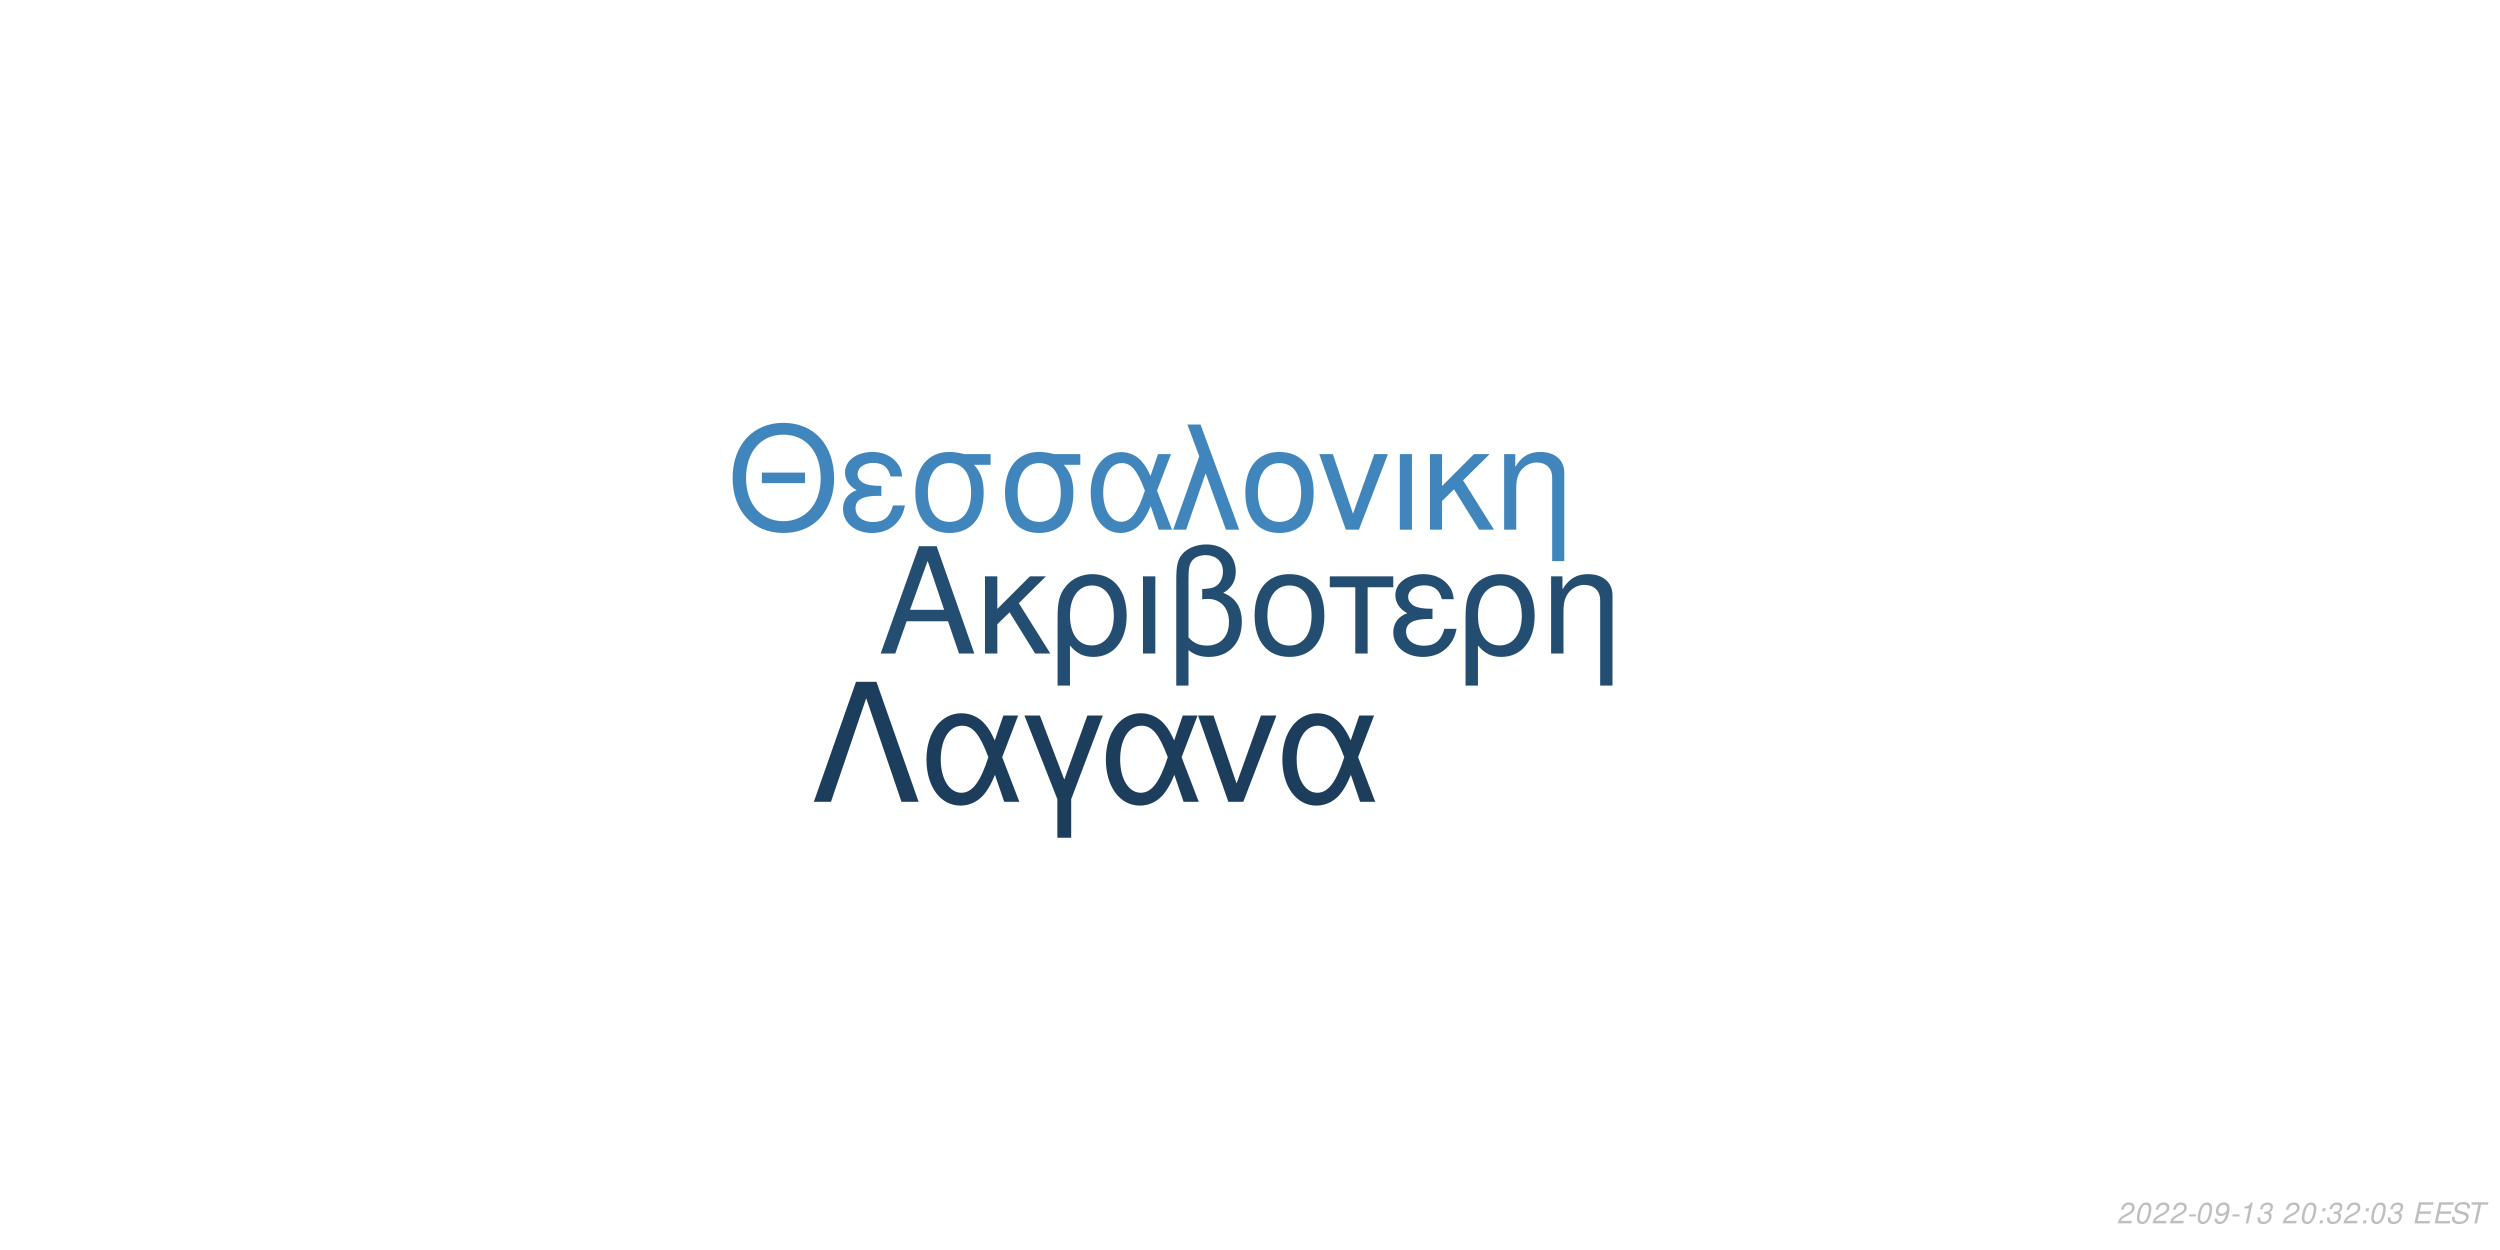
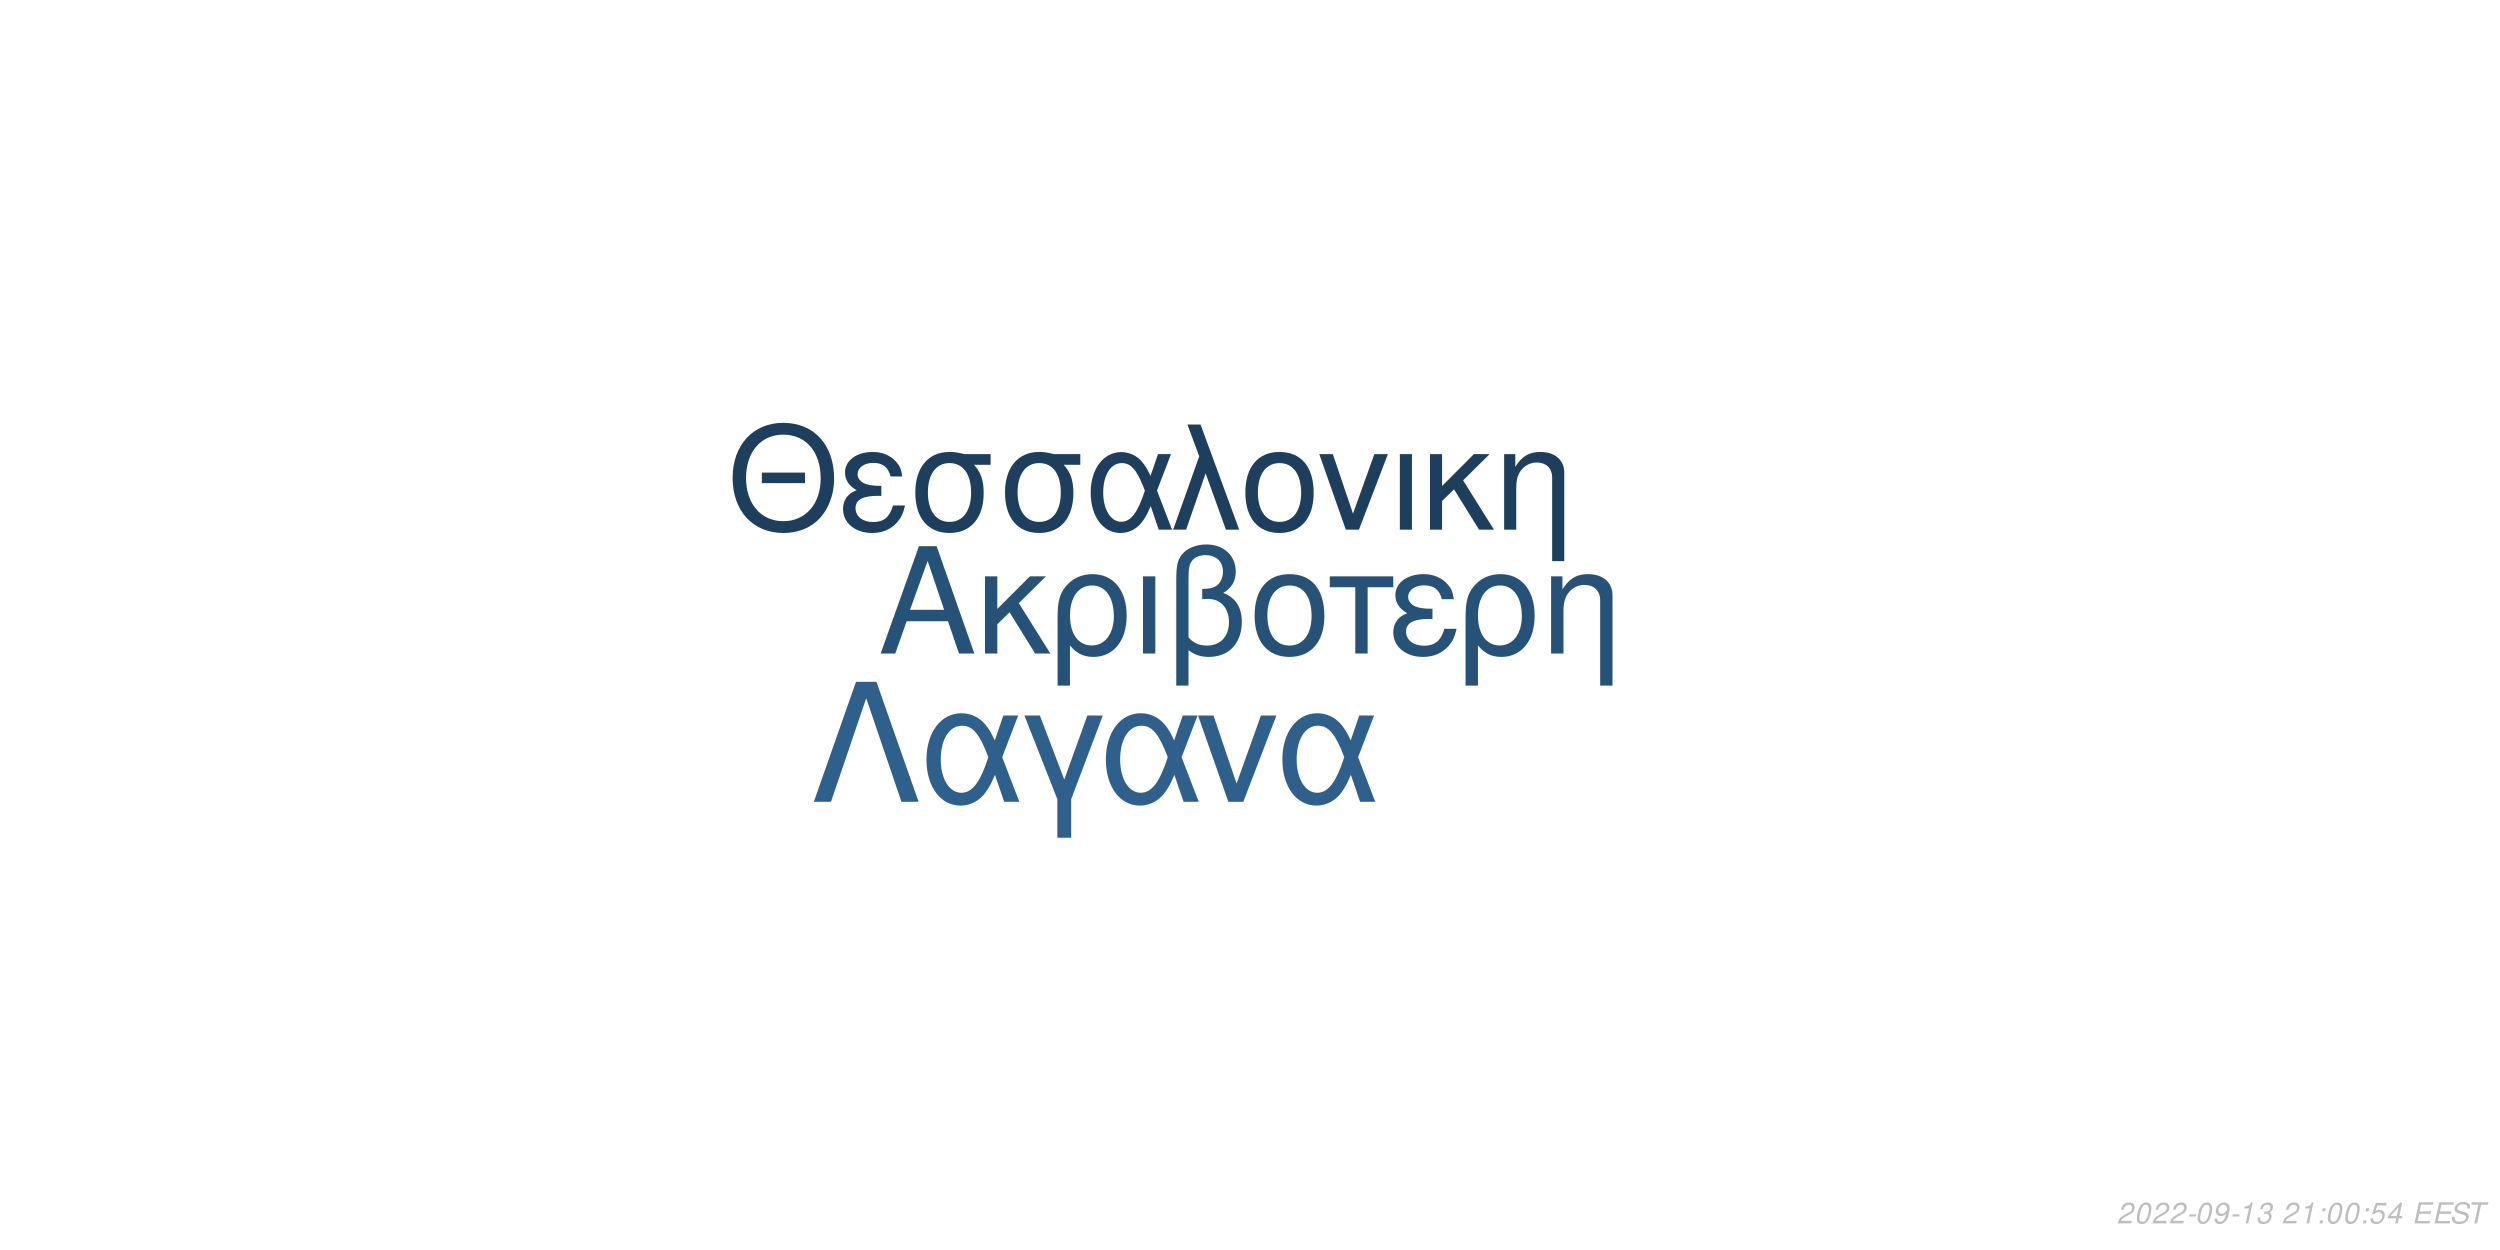
<svg xmlns="http://www.w3.org/2000/svg" xmlns:xlink="http://www.w3.org/1999/xlink" width="864pt" height="432pt" viewBox="0 0 864 432" version="1.1">
  <defs>
    <g>
      <symbol overflow="visible" id="glyph0-0">
        <path style="stroke:none;" d="" />
      </symbol>
      <symbol overflow="visible" id="glyph0-1">
        <path style="stroke:none;" d="M 24.125 -11.141 L 27.938 0 L 33.234 0 L 20.203 -37.094 L 14.094 -37.094 L 0.859 0 L 5.906 0 L 9.828 -11.141 Z M 22.797 -15.109 L 11 -15.109 L 17.094 -32.016 Z M 22.797 -15.109 " />
      </symbol>
      <symbol overflow="visible" id="glyph0-2">
        <path style="stroke:none;" d="M 7.172 -15.422 L 7.172 -26.672 L 2.906 -26.672 L 2.906 0 L 7.172 0 L 7.172 -10.125 L 11.406 -14.25 L 20.25 0 L 25.5 0 L 14.609 -17.406 L 23.969 -26.672 L 18.422 -26.672 Z M 7.172 -15.422 " />
      </symbol>
      <symbol overflow="visible" id="glyph0-3">
        <path style="stroke:none;" d="M 3 11.094 L 7.281 11.094 L 7.281 -2.797 C 9.516 -0.047 11.953 1.172 15.375 1.172 C 22.344 1.172 26.875 -4.422 26.875 -13.031 C 26.875 -21.891 22.297 -27.438 15.062 -27.438 C 11.297 -27.438 7.984 -25.906 5.797 -23.156 C 3.672 -20.516 3 -17.969 3 -12.359 Z M 14.906 -23.516 C 19.547 -23.516 22.438 -19.438 22.438 -12.922 C 22.438 -6.812 19.391 -2.797 14.812 -2.797 C 10.172 -2.797 7.281 -6.766 7.281 -13.125 C 7.281 -19.484 10.234 -23.516 14.906 -23.516 Z M 14.906 -23.516 " />
      </symbol>
      <symbol overflow="visible" id="glyph0-4">
        <path style="stroke:none;" d="M 3.516 0 L 7.781 0 L 7.781 -26.672 L 3.516 -26.672 Z M 3.516 0 " />
      </symbol>
      <symbol overflow="visible" id="glyph0-5">
        <path style="stroke:none;" d="M 4.016 11.094 L 8.25 11.094 L 8.25 -1.172 C 10.172 0.406 12.422 1.172 15.312 1.172 C 22.188 1.172 26.672 -3.609 26.672 -10.891 C 26.672 -15.984 24.578 -19.234 20.25 -20.969 C 23.109 -22.547 24.578 -25.031 24.578 -28.344 C 24.578 -33.844 20.406 -37.703 14.453 -37.703 C 10.938 -37.703 7.734 -36.391 6 -34.25 C 4.484 -32.422 4.016 -30.328 4.016 -25.391 Z M 8.25 -25.656 C 8.25 -29.359 8.5 -30.844 9.469 -32.062 C 10.375 -33.281 12.156 -34 14.094 -34 C 17.812 -34 20.156 -31.812 20.156 -28.297 C 20.156 -25.953 18.984 -23.812 17.297 -23.047 C 16.281 -22.547 15.469 -22.438 12.984 -22.297 L 12.984 -18.781 C 13.734 -18.828 14.344 -18.875 14.969 -18.875 C 19.344 -18.875 22.234 -15.719 22.234 -10.891 C 22.234 -5.906 19.281 -2.75 14.656 -2.75 C 11.953 -2.75 9.922 -3.609 8.25 -5.594 Z M 8.25 -25.656 " />
      </symbol>
      <symbol overflow="visible" id="glyph0-6">
        <path style="stroke:none;" d="M 14.094 -27.438 C 6.562 -27.438 2.094 -22.094 2.094 -13.125 C 2.094 -4.125 6.562 1.172 14.141 1.172 C 21.672 1.172 26.203 -4.172 26.203 -12.922 C 26.203 -22.188 21.828 -27.438 14.094 -27.438 Z M 14.141 -23.516 C 18.938 -23.516 21.781 -19.594 21.781 -12.984 C 21.781 -6.672 18.828 -2.75 14.141 -2.75 C 9.422 -2.75 6.516 -6.672 6.516 -13.125 C 6.516 -19.594 9.422 -23.516 14.141 -23.516 Z M 14.141 -23.516 " />
      </symbol>
      <symbol overflow="visible" id="glyph0-7">
        <path style="stroke:none;" d="M 7.891 0 L 12.156 0 L 12.156 -22.906 L 21.016 -22.906 L 21.016 -26.672 L -0.922 -26.672 L -0.922 -22.906 L 7.891 -22.906 Z M 7.891 0 " />
      </symbol>
      <symbol overflow="visible" id="glyph0-8">
        <path style="stroke:none;" d="M 14.562 -15.469 C 11.344 -15.469 9.562 -15.781 8.297 -16.438 C 6.922 -17.203 6.156 -18.328 6.156 -19.547 C 6.156 -21.891 8.453 -23.562 11.656 -23.562 C 15.062 -23.562 16.953 -22.094 17.812 -18.781 L 21.938 -18.781 C 21.578 -21.266 21.062 -22.5 19.797 -23.922 C 17.812 -26.203 14.906 -27.438 11.453 -27.438 C 5.797 -27.438 1.734 -24.375 1.734 -20.203 C 1.734 -17.609 3.156 -15.375 5.859 -13.938 C 2.797 -12.875 1.016 -10.484 1.016 -7.328 C 1.016 -2.391 5.297 1.172 11.25 1.172 C 14.969 1.172 17.906 -0.109 20.156 -2.641 C 21.578 -4.328 22.297 -5.797 22.906 -8.547 L 18.672 -8.547 C 17.5 -4.422 15.422 -2.703 11.609 -2.703 C 7.938 -2.703 5.438 -4.688 5.438 -7.578 C 5.438 -10.578 7.938 -11.953 13.484 -11.953 C 13.641 -11.953 14.094 -11.953 14.562 -11.906 Z M 14.562 -15.469 " />
      </symbol>
      <symbol overflow="visible" id="glyph0-9">
        <path style="stroke:none;" d="M 3.562 -26.672 L 3.562 0 L 7.844 0 L 7.844 -14.703 C 7.844 -17.906 8.5 -19.891 10.031 -21.531 C 11.406 -22.953 13.188 -23.719 15.062 -23.719 C 18.375 -23.719 20.516 -21.672 20.516 -18.469 L 20.516 11.094 L 24.781 11.094 L 24.781 -20.156 C 24.781 -24.578 21.469 -27.438 16.328 -27.438 C 12.359 -27.438 9.828 -25.906 7.484 -22.188 L 7.484 -26.672 Z M 3.562 -26.672 " />
      </symbol>
      <symbol overflow="visible" id="glyph1-0">
        <path style="stroke:none;" d="" />
      </symbol>
      <symbol overflow="visible" id="glyph1-1">
        <path style="stroke:none;" d="M 26.859 -19.734 L 11.953 -19.734 L 11.953 -16.094 L 26.859 -16.094 Z M 19.328 -36.922 C 8.922 -36.922 1.844 -29.25 1.844 -17.891 C 1.844 -6.484 8.875 1.141 19.391 1.141 C 23.812 1.141 27.703 -0.203 30.641 -2.688 C 34.578 -6.031 36.922 -11.656 36.922 -17.594 C 36.922 -29.297 30 -36.922 19.328 -36.922 Z M 19.328 -32.844 C 27.203 -32.844 32.281 -26.906 32.281 -17.688 C 32.281 -8.922 27.062 -2.938 19.391 -2.938 C 11.609 -2.938 6.484 -8.922 6.484 -17.891 C 6.484 -26.859 11.609 -32.844 19.328 -32.844 Z M 19.328 -32.844 " />
      </symbol>
      <symbol overflow="visible" id="glyph1-2">
        <path style="stroke:none;" d="M 14.25 -15.141 C 11.109 -15.141 9.375 -15.453 8.125 -16.094 C 6.781 -16.844 6.031 -17.938 6.031 -19.141 C 6.031 -21.422 8.266 -23.078 11.406 -23.078 C 14.75 -23.078 16.594 -21.625 17.438 -18.391 L 21.469 -18.391 C 21.125 -20.828 20.625 -22.031 19.391 -23.422 C 17.438 -25.656 14.594 -26.859 11.219 -26.859 C 5.688 -26.859 1.688 -23.875 1.688 -19.781 C 1.688 -17.234 3.094 -15.047 5.734 -13.656 C 2.734 -12.609 1 -10.266 1 -7.172 C 1 -2.344 5.188 1.141 11.016 1.141 C 14.656 1.141 17.547 -0.094 19.734 -2.594 C 21.125 -4.234 21.828 -5.688 22.422 -8.375 L 18.281 -8.375 C 17.141 -4.328 15.094 -2.641 11.359 -2.641 C 7.766 -2.641 5.328 -4.578 5.328 -7.422 C 5.328 -10.359 7.766 -11.703 13.203 -11.703 C 13.359 -11.703 13.797 -11.703 14.25 -11.656 Z M 14.25 -15.141 " />
      </symbol>
      <symbol overflow="visible" id="glyph1-3">
        <path style="stroke:none;" d="M 29 -26.109 L 19.938 -26.109 C 17.594 -26.703 16.438 -26.859 14.703 -26.859 C 7.469 -26.859 2.984 -21.469 2.984 -12.859 C 2.984 -4.031 7.375 1.141 14.797 1.141 C 22.172 1.141 26.609 -4.078 26.609 -12.656 C 26.609 -17.047 25.656 -19.828 23.266 -22.422 L 29 -22.422 Z M 14.797 -23.016 C 19.531 -23.016 22.266 -19.234 22.266 -12.75 C 22.266 -6.531 19.438 -2.688 14.797 -2.688 C 10.172 -2.688 7.328 -6.531 7.328 -12.859 C 7.328 -19.188 10.172 -23.016 14.797 -23.016 Z M 14.797 -23.016 " />
      </symbol>
      <symbol overflow="visible" id="glyph1-4">
        <path style="stroke:none;" d="M 29.344 -26.109 L 24.859 -26.109 L 22.266 -18.578 C 21.125 -21.031 20.484 -22.125 19.328 -23.469 C 17.547 -25.609 14.906 -26.812 12.156 -26.812 C 5.984 -26.812 1.594 -20.984 1.594 -12.812 C 1.594 -4.578 5.828 1.141 11.906 1.141 C 14.953 1.141 17.734 -0.344 19.625 -3.047 C 20.672 -4.531 21.281 -5.688 22.328 -8.172 L 25.109 0 L 29.703 0 L 24.516 -13.5 Z M 20.328 -13.5 C 17.891 -5.922 15.453 -2.734 12.156 -2.734 C 8.516 -2.734 5.922 -6.922 5.922 -12.812 C 5.922 -18.938 8.516 -23.016 12.359 -23.016 C 15.594 -23.016 17.688 -20.531 20.328 -13.5 Z M 20.328 -13.5 " />
      </symbol>
      <symbol overflow="visible" id="glyph1-5">
        <path style="stroke:none;" d="M 1.094 0 L 5.578 0 L 12.312 -19.484 L 19.328 0 L 23.922 0 L 10.562 -36.328 L 6.031 -36.328 L 10.109 -25.359 Z M 1.094 0 " />
      </symbol>
      <symbol overflow="visible" id="glyph1-6">
        <path style="stroke:none;" d="M 13.797 -26.859 C 6.422 -26.859 2.047 -21.625 2.047 -12.859 C 2.047 -4.031 6.422 1.141 13.859 1.141 C 21.234 1.141 25.656 -4.078 25.656 -12.656 C 25.656 -21.719 21.375 -26.859 13.797 -26.859 Z M 13.859 -23.016 C 18.531 -23.016 21.328 -19.188 21.328 -12.703 C 21.328 -6.531 18.438 -2.688 13.859 -2.688 C 9.219 -2.688 6.375 -6.531 6.375 -12.859 C 6.375 -19.188 9.219 -23.016 13.859 -23.016 Z M 13.859 -23.016 " />
      </symbol>
      <symbol overflow="visible" id="glyph1-7">
        <path style="stroke:none;" d="M 14.297 0 L 24.312 -26.109 L 19.625 -26.109 L 12.25 -5.531 L 5.281 -26.109 L 0.594 -26.109 L 9.766 0 Z M 14.297 0 " />
      </symbol>
      <symbol overflow="visible" id="glyph1-8">
        <path style="stroke:none;" d="M 3.438 0 L 7.625 0 L 7.625 -26.109 L 3.438 -26.109 Z M 3.438 0 " />
      </symbol>
      <symbol overflow="visible" id="glyph1-9">
        <path style="stroke:none;" d="M 7.031 -15.094 L 7.031 -26.109 L 2.844 -26.109 L 2.844 0 L 7.031 0 L 7.031 -9.922 L 11.156 -13.953 L 19.828 0 L 24.969 0 L 14.297 -17.047 L 23.469 -26.109 L 18.031 -26.109 Z M 7.031 -15.094 " />
      </symbol>
      <symbol overflow="visible" id="glyph1-10">
        <path style="stroke:none;" d="M 3.484 -26.109 L 3.484 0 L 7.672 0 L 7.672 -14.406 C 7.672 -17.547 8.328 -19.484 9.812 -21.078 C 11.156 -22.469 12.906 -23.219 14.75 -23.219 C 17.984 -23.219 20.078 -21.234 20.078 -18.094 L 20.078 10.859 L 24.266 10.859 L 24.266 -19.734 C 24.266 -24.062 21.031 -26.859 16 -26.859 C 12.109 -26.859 9.609 -25.359 7.328 -21.719 L 7.328 -26.109 Z M 3.484 -26.109 " />
      </symbol>
      <symbol overflow="visible" id="glyph2-0">
        <path style="stroke:none;" d="" />
      </symbol>
      <symbol overflow="visible" id="glyph2-1">
        <path style="stroke:none;" d="M 22.531 -41.484 L 15.484 -41.484 L 0.906 0 L 6.828 0 L 19 -35.797 L 31.188 0 L 37.109 0 Z M 22.531 -41.484 " />
      </symbol>
      <symbol overflow="visible" id="glyph2-2">
        <path style="stroke:none;" d="M 33.516 -29.812 L 28.391 -29.812 L 25.438 -21.219 C 24.125 -24.016 23.391 -25.266 22.078 -26.797 C 20.031 -29.25 17.016 -30.609 13.891 -30.609 C 6.828 -30.609 1.828 -23.953 1.828 -14.625 C 1.828 -5.234 6.656 1.312 13.594 1.312 C 17.078 1.312 20.266 -0.391 22.422 -3.469 C 23.609 -5.172 24.297 -6.484 25.5 -9.328 L 28.688 0 L 33.922 0 L 28 -15.422 Z M 23.219 -15.422 C 20.422 -6.766 17.641 -3.125 13.891 -3.125 C 9.734 -3.125 6.766 -7.906 6.766 -14.625 C 6.766 -21.625 9.734 -26.297 14.109 -26.297 C 17.812 -26.297 20.203 -23.453 23.219 -15.422 Z M 23.219 -15.422 " />
      </symbol>
      <symbol overflow="visible" id="glyph2-3">
        <path style="stroke:none;" d="M 12.062 12.406 L 16.844 12.406 L 16.844 -0.906 L 27.766 -29.812 L 22.422 -29.812 L 14.453 -7.688 L 6.031 -29.812 L 0.688 -29.812 L 12.062 -0.906 Z M 12.062 12.406 " />
      </symbol>
      <symbol overflow="visible" id="glyph2-4">
        <path style="stroke:none;" d="M 16.328 0 L 27.766 -29.812 L 22.422 -29.812 L 14 -6.312 L 6.031 -29.812 L 0.688 -29.812 L 11.156 0 Z M 16.328 0 " />
      </symbol>
      <symbol overflow="visible" id="glyph3-0">
        <path style="stroke:none;" d="" />
      </symbol>
      <symbol overflow="visible" id="glyph3-1">
        <path style="stroke:none;" d="M 5.234 -0.875 L 1.469 -0.875 C 1.641 -1.375 2.203 -1.891 3.109 -2.344 L 4.234 -2.938 C 5.562 -3.625 6.219 -4.469 6.219 -5.484 C 6.219 -5.938 6.062 -6.359 5.797 -6.656 C 5.469 -7.047 4.984 -7.234 4.312 -7.234 C 2.766 -7.234 1.891 -6.453 1.484 -4.734 L 2.375 -4.734 C 2.484 -5.188 2.609 -5.484 2.797 -5.75 C 3.094 -6.203 3.609 -6.453 4.188 -6.453 C 4.891 -6.453 5.344 -6.031 5.344 -5.375 C 5.344 -4.703 4.859 -4.094 4.016 -3.656 L 2.984 -3.125 C 1.234 -2.188 0.797 -1.656 0.344 -0.016 L 5.047 -0.016 Z M 5.234 -0.875 " />
      </symbol>
      <symbol overflow="visible" id="glyph3-2">
        <path style="stroke:none;" d="M 4.203 -7.234 C 3.375 -7.234 2.688 -6.812 2.125 -5.984 C 1.484 -5.047 0.984 -3.188 0.984 -1.734 C 0.984 -1.109 1.172 -0.562 1.484 -0.266 C 1.797 0.047 2.281 0.234 2.766 0.234 C 3.625 0.234 4.281 -0.156 4.859 -1.016 C 5.516 -1.953 6 -3.797 6 -5.266 C 6 -6.5 5.328 -7.234 4.203 -7.234 Z M 4.094 -6.453 C 4.734 -6.453 5.125 -5.984 5.125 -5.156 C 5.125 -4.203 4.781 -2.625 4.406 -1.812 C 3.984 -0.938 3.516 -0.547 2.875 -0.547 C 2.25 -0.547 1.875 -1.031 1.875 -1.828 C 1.875 -2.797 2.203 -4.344 2.594 -5.203 C 2.984 -6.047 3.453 -6.453 4.094 -6.453 Z M 4.094 -6.453 " />
      </symbol>
      <symbol overflow="visible" id="glyph3-3">
        <path style="stroke:none;" d="M 3.516 -3.125 L 1.125 -3.125 L 0.969 -2.406 L 3.359 -2.406 Z M 3.516 -3.125 " />
      </symbol>
      <symbol overflow="visible" id="glyph3-4">
        <path style="stroke:none;" d="M 0.844 -1.656 C 0.844 -1.547 0.844 -1.438 0.844 -1.375 C 0.844 -0.406 1.531 0.234 2.578 0.234 C 3.203 0.234 3.766 0.016 4.297 -0.438 C 4.938 -1 5.312 -1.656 5.594 -2.719 C 5.844 -3.672 6.016 -4.766 6.016 -5.375 C 6.016 -5.844 5.844 -6.328 5.547 -6.656 C 5.203 -7.031 4.703 -7.234 4.062 -7.234 C 2.516 -7.234 1.297 -5.938 1.297 -4.266 C 1.297 -3.203 1.984 -2.547 3.047 -2.547 C 3.484 -2.547 3.953 -2.672 4.281 -2.891 C 4.406 -2.984 4.547 -3.078 4.828 -3.344 C 4.438 -1.484 3.703 -0.547 2.703 -0.547 C 2.109 -0.547 1.719 -0.938 1.719 -1.547 L 1.719 -1.656 Z M 3.953 -6.453 C 4.625 -6.453 5.141 -5.953 5.141 -5.281 C 5.141 -4.188 4.312 -3.312 3.297 -3.312 C 2.594 -3.312 2.172 -3.734 2.172 -4.453 C 2.172 -5.562 2.984 -6.453 3.953 -6.453 Z M 3.953 -6.453 " />
      </symbol>
      <symbol overflow="visible" id="glyph3-5">
        <path style="stroke:none;" d="M 3.703 -5.188 L 2.594 0 L 3.469 0 L 5.016 -7.234 L 4.438 -7.234 C 3.906 -6.156 3.688 -6.016 2.234 -5.812 L 2.109 -5.188 Z M 3.703 -5.188 " />
      </symbol>
      <symbol overflow="visible" id="glyph3-6">
        <path style="stroke:none;" d="M 2.922 -3.312 C 3.125 -3.344 3.234 -3.344 3.375 -3.344 C 4.203 -3.344 4.688 -3 4.688 -2.406 C 4.688 -1.312 3.906 -0.547 2.781 -0.547 C 2.047 -0.547 1.594 -0.938 1.594 -1.562 C 1.594 -1.719 1.609 -1.844 1.656 -2.094 L 0.766 -2.094 C 0.734 -1.797 0.719 -1.641 0.719 -1.469 C 0.719 -0.375 1.406 0.234 2.641 0.234 C 3.547 0.234 4.297 -0.078 4.812 -0.656 C 5.266 -1.156 5.562 -1.875 5.562 -2.547 C 5.562 -3.125 5.344 -3.453 4.797 -3.734 C 5.641 -4.234 6.016 -4.844 6.016 -5.734 C 6.016 -6.656 5.312 -7.234 4.203 -7.234 C 3.375 -7.234 2.672 -6.938 2.188 -6.375 C 1.891 -6.031 1.703 -5.641 1.516 -4.906 L 2.391 -4.906 C 2.5 -5.359 2.594 -5.594 2.734 -5.812 C 3.047 -6.234 3.516 -6.453 4.078 -6.453 C 4.734 -6.453 5.141 -6.125 5.141 -5.578 C 5.141 -5.188 5.016 -4.797 4.797 -4.547 C 4.516 -4.234 4 -4.062 3.266 -4.062 L 3.078 -4.062 Z M 2.922 -3.312 " />
      </symbol>
      <symbol overflow="visible" id="glyph3-7">
        <path style="stroke:none;" d="" />
      </symbol>
      <symbol overflow="visible" id="glyph3-8">
        <path style="stroke:none;" d="M 2.359 -1.031 L 1.312 -1.031 L 1.094 0 L 2.141 0 Z M 3.266 -5.234 L 2.219 -5.234 L 2 -4.203 L 3.047 -4.203 Z M 3.266 -5.234 " />
      </symbol>
      <symbol overflow="visible" id="glyph3-9">
+         <path style="stroke:none;" d="M 6.297 -7.094 L 2.594 -7.094 L 1.234 -3.234 L 2.047 -3.234 C 2.656 -3.766 2.938 -3.906 3.531 -3.906 C 4.328 -3.906 4.797 -3.453 4.797 -2.688 C 4.797 -1.438 3.969 -0.547 2.828 -0.547 C 2.031 -0.547 1.609 -0.938 1.578 -1.734 L 0.703 -1.734 L 0.703 -1.516 C 0.703 -0.938 0.844 -0.547 1.188 -0.266 C 1.562 0.062 2.078 0.234 2.703 0.234 C 3.656 0.234 4.391 -0.156 4.984 -0.922 C 5.422 -1.5 5.672 -2.234 5.672 -2.953 C 5.672 -4 4.938 -4.672 3.812 -4.672 C 3.328 -4.672 2.906 -4.547 2.406 -4.234 L 3.109 -6.219 L 6.109 -6.219 Z M 6.297 -7.094 " />
+       </symbol>
+       <symbol overflow="visible" id="glyph3-10">
+         <path style="stroke:none;" d="M 3.625 -1.75 L 3.266 0 L 4.141 0 L 4.516 -1.75 L 5.562 -1.75 L 5.734 -2.531 L 4.688 -2.531 L 5.688 -7.234 L 5.016 -7.234 L 0.844 -2.672 L 0.641 -1.75 Z M 3.797 -2.531 L 1.594 -2.531 L 4.469 -5.703 Z M 3.797 -2.531 " />
+       </symbol>
+       <symbol overflow="visible" id="glyph3-11">
        <path style="stroke:none;" d="M 2.547 -3.312 L 6.5 -3.312 L 6.688 -4.141 L 2.719 -4.141 L 3.219 -6.469 L 7.344 -6.469 L 7.516 -7.297 L 2.453 -7.297 L 0.906 0 L 6.125 0 L 6.297 -0.812 L 2.016 -0.812 Z M 2.547 -3.312 " />
      </symbol>
-       <symbol overflow="visible" id="glyph3-10">
+       <symbol overflow="visible" id="glyph3-12">
        <path style="stroke:none;" d="M 7.062 -5.156 C 7.125 -5.438 7.141 -5.562 7.141 -5.703 C 7.141 -6.156 6.938 -6.594 6.594 -6.891 C 6.188 -7.25 5.656 -7.406 4.875 -7.406 C 3.844 -7.406 3.047 -7.125 2.5 -6.562 C 2.094 -6.141 1.781 -5.438 1.781 -4.922 C 1.781 -4.297 2.219 -3.766 2.891 -3.562 L 4.594 -3.094 C 5.406 -2.859 5.734 -2.578 5.734 -2.094 C 5.734 -1.781 5.547 -1.406 5.266 -1.141 C 4.844 -0.766 4.266 -0.578 3.453 -0.578 C 2.328 -0.578 1.812 -0.984 1.812 -1.906 C 1.812 -2.047 1.812 -2.125 1.844 -2.312 L 0.984 -2.312 C 0.906 -2.062 0.891 -1.906 0.891 -1.688 C 0.891 -0.484 1.797 0.234 3.297 0.234 C 4.359 0.234 5.234 -0.062 5.812 -0.609 C 6.344 -1.078 6.688 -1.797 6.688 -2.375 C 6.688 -2.641 6.609 -2.906 6.453 -3.156 C 6.234 -3.5 5.938 -3.703 5.469 -3.828 L 3.75 -4.312 C 2.984 -4.547 2.734 -4.734 2.734 -5.188 C 2.734 -5.547 2.875 -5.844 3.188 -6.109 C 3.547 -6.438 4.031 -6.594 4.703 -6.594 C 5.266 -6.594 5.688 -6.484 5.906 -6.297 C 6.094 -6.125 6.219 -5.797 6.219 -5.516 C 6.219 -5.422 6.203 -5.344 6.188 -5.156 Z M 7.062 -5.156 " />
      </symbol>
-       <symbol overflow="visible" id="glyph3-11">
+       <symbol overflow="visible" id="glyph3-13">
        <path style="stroke:none;" d="M 4.938 -6.469 L 7.312 -6.469 L 7.484 -7.297 L 1.75 -7.297 L 1.578 -6.469 L 3.984 -6.469 L 2.609 0 L 3.547 0 Z M 4.938 -6.469 " />
      </symbol>
    </g>
  </defs>
  <g id="surface1">
    <rect x="0" y="0" width="864" height="432" style="fill:rgb(100%,100%,100%);fill-opacity:1;stroke:none;" />
-     <g style="fill:rgb(14.118%,30.588%,44.314%);fill-opacity:1;">
+     <g style="fill:rgb(15.294%,32.157%,47.059%);fill-opacity:1;">
      <use xlink:href="#glyph0-1" x="303.5" y="225.861" />
      <use xlink:href="#glyph0-2" x="337.5" y="225.861" />
      <use xlink:href="#glyph0-3" x="362.5" y="225.861" />
      <use xlink:href="#glyph0-4" x="391.5" y="225.861" />
      <use xlink:href="#glyph0-5" x="402.5" y="225.861" />
      <use xlink:href="#glyph0-6" x="431.5" y="225.861" />
      <use xlink:href="#glyph0-7" x="460.5" y="225.861" />
      <use xlink:href="#glyph0-8" x="480.5" y="225.861" />
      <use xlink:href="#glyph0-3" x="503.5" y="225.861" />
      <use xlink:href="#glyph0-9" x="532.5" y="225.861" />
    </g>
-     <g style="fill:rgb(25.098%,52.157%,73.725%);fill-opacity:1;">
+     <g style="fill:rgb(11.373%,24.314%,36.471%);fill-opacity:1;">
      <use xlink:href="#glyph1-1" x="251.348" y="183.058" />
      <use xlink:href="#glyph1-2" x="290.348" y="183.058" />
      <use xlink:href="#glyph1-3" x="313.348" y="183.058" />
      <use xlink:href="#glyph1-3" x="344.348" y="183.058" />
      <use xlink:href="#glyph1-4" x="375.348" y="183.058" />
      <use xlink:href="#glyph1-5" x="404.348" y="183.058" />
      <use xlink:href="#glyph1-6" x="428.348" y="183.058" />
      <use xlink:href="#glyph1-7" x="455.348" y="183.058" />
      <use xlink:href="#glyph1-8" x="480.348" y="183.058" />
      <use xlink:href="#glyph1-9" x="491.348" y="183.058" />
      <use xlink:href="#glyph1-10" x="516.348" y="183.058" />
    </g>
-     <g style="fill:rgb(10.98%,23.922%,35.686%);fill-opacity:1;">
+     <g style="fill:rgb(18.039%,37.647%,54.51%);fill-opacity:1;">
      <use xlink:href="#glyph2-1" x="280.359" y="277.105" />
      <use xlink:href="#glyph2-2" x="318.359" y="277.105" />
      <use xlink:href="#glyph2-3" x="353.359" y="277.105" />
      <use xlink:href="#glyph2-2" x="380.359" y="277.105" />
      <use xlink:href="#glyph2-4" x="413.359" y="277.105" />
      <use xlink:href="#glyph2-2" x="441.359" y="277.105" />
    </g>
    <g style="fill:rgb(74.51%,74.51%,74.51%);fill-opacity:1;">
      <use xlink:href="#glyph3-1" x="731.52" y="422.81" />
      <use xlink:href="#glyph3-2" x="737.52" y="422.81" />
      <use xlink:href="#glyph3-1" x="743.52" y="422.81" />
      <use xlink:href="#glyph3-1" x="749.52" y="422.81" />
      <use xlink:href="#glyph3-3" x="755.52" y="422.81" />
      <use xlink:href="#glyph3-2" x="758.52" y="422.81" />
      <use xlink:href="#glyph3-4" x="764.52" y="422.81" />
      <use xlink:href="#glyph3-3" x="770.52" y="422.81" />
      <use xlink:href="#glyph3-5" x="773.52" y="422.81" />
      <use xlink:href="#glyph3-6" x="779.52" y="422.81" />
      <use xlink:href="#glyph3-7" x="785.52" y="422.81" />
      <use xlink:href="#glyph3-1" x="788.52" y="422.81" />
-       <use xlink:href="#glyph3-2" x="794.52" y="422.81" />
+       <use xlink:href="#glyph3-5" x="794.52" y="422.81" />
      <use xlink:href="#glyph3-8" x="800.52" y="422.81" />
-       <use xlink:href="#glyph3-6" x="803.52" y="422.81" />
-       <use xlink:href="#glyph3-1" x="809.52" y="422.81" />
+       <use xlink:href="#glyph3-2" x="803.52" y="422.81" />
+       <use xlink:href="#glyph3-2" x="809.52" y="422.81" />
      <use xlink:href="#glyph3-8" x="815.52" y="422.81" />
-       <use xlink:href="#glyph3-2" x="818.52" y="422.81" />
-       <use xlink:href="#glyph3-6" x="824.52" y="422.81" />
+       <use xlink:href="#glyph3-9" x="818.52" y="422.81" />
+       <use xlink:href="#glyph3-10" x="824.52" y="422.81" />
      <use xlink:href="#glyph3-7" x="830.52" y="422.81" />
-       <use xlink:href="#glyph3-9" x="833.52" y="422.81" />
-       <use xlink:href="#glyph3-9" x="840.52" y="422.81" />
-       <use xlink:href="#glyph3-10" x="846.52" y="422.81" />
-       <use xlink:href="#glyph3-11" x="852.52" y="422.81" />
+       <use xlink:href="#glyph3-11" x="833.52" y="422.81" />
+       <use xlink:href="#glyph3-11" x="840.52" y="422.81" />
+       <use xlink:href="#glyph3-12" x="846.52" y="422.81" />
+       <use xlink:href="#glyph3-13" x="852.52" y="422.81" />
    </g>
  </g>
</svg>
